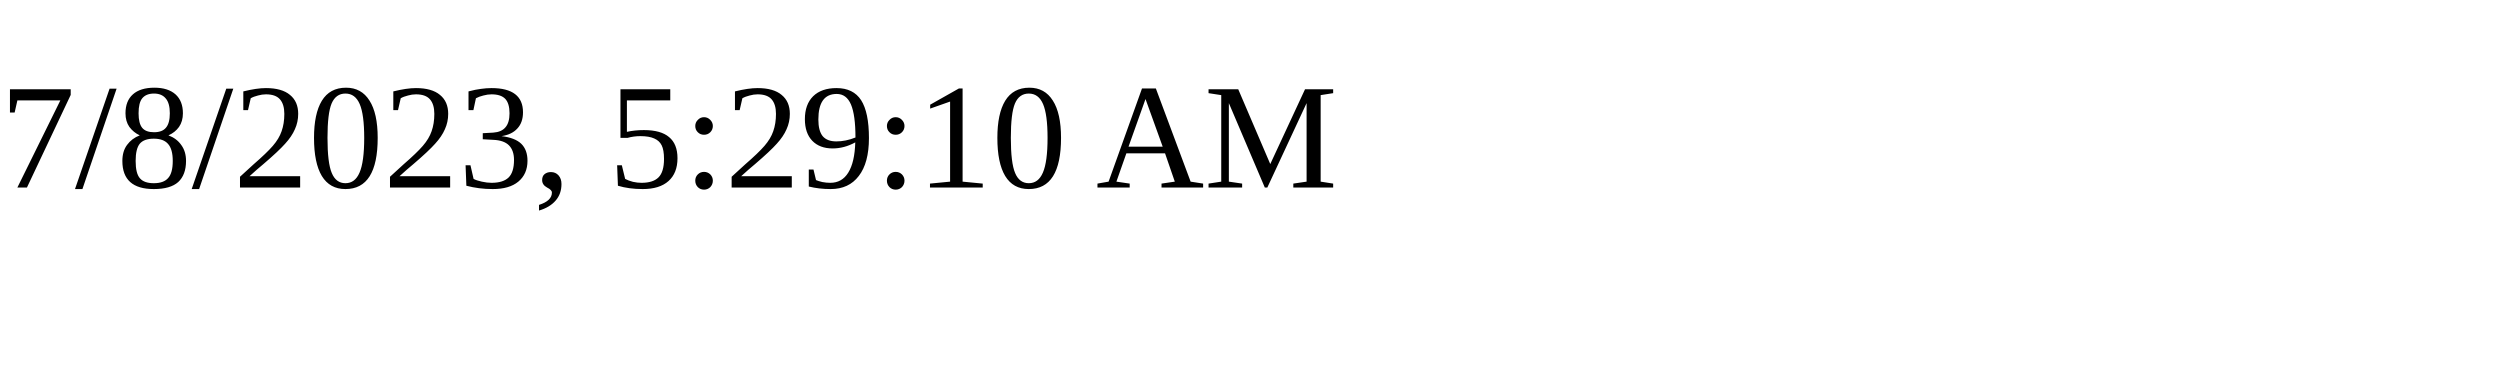
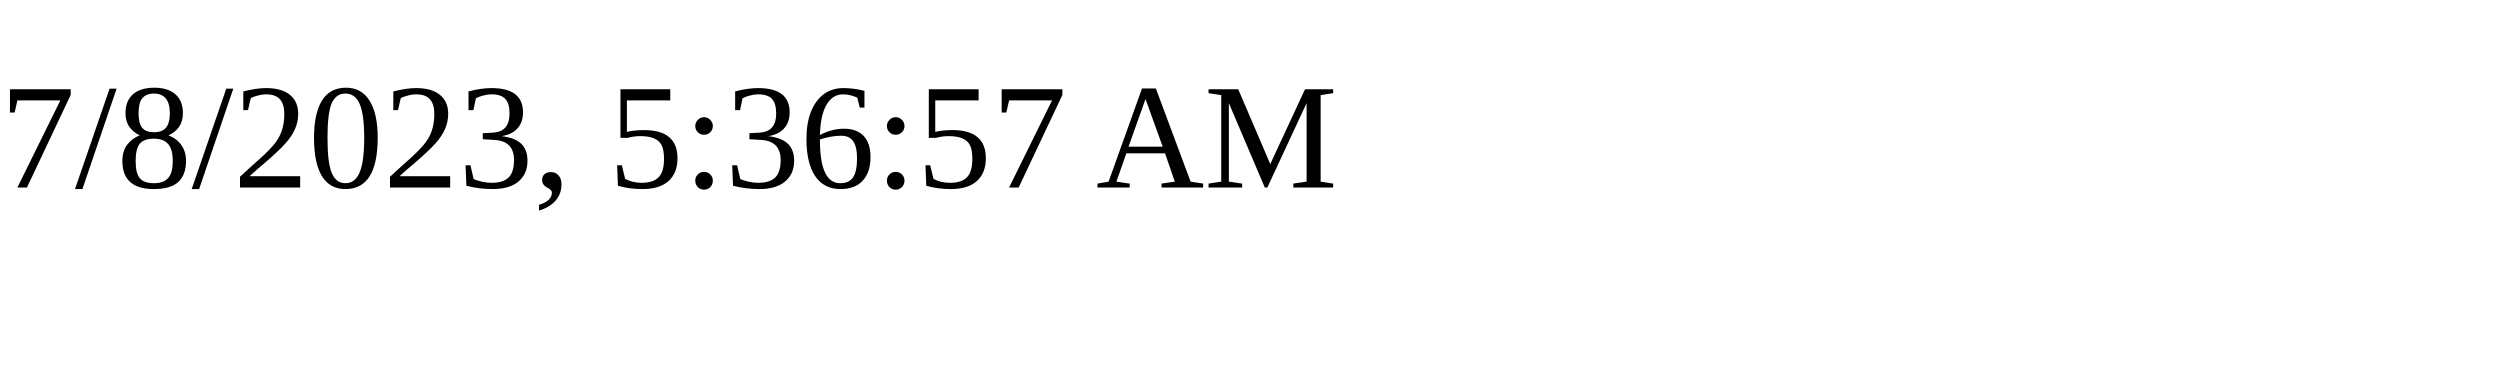
<svg xmlns="http://www.w3.org/2000/svg" height="30" width="200">
-   <text x="0" y="15">7/8/2023, 5:29:10 AM</text>
+   <text x="0" y="15">7/8/2023, 5:36:57 AM</text>
</svg>
